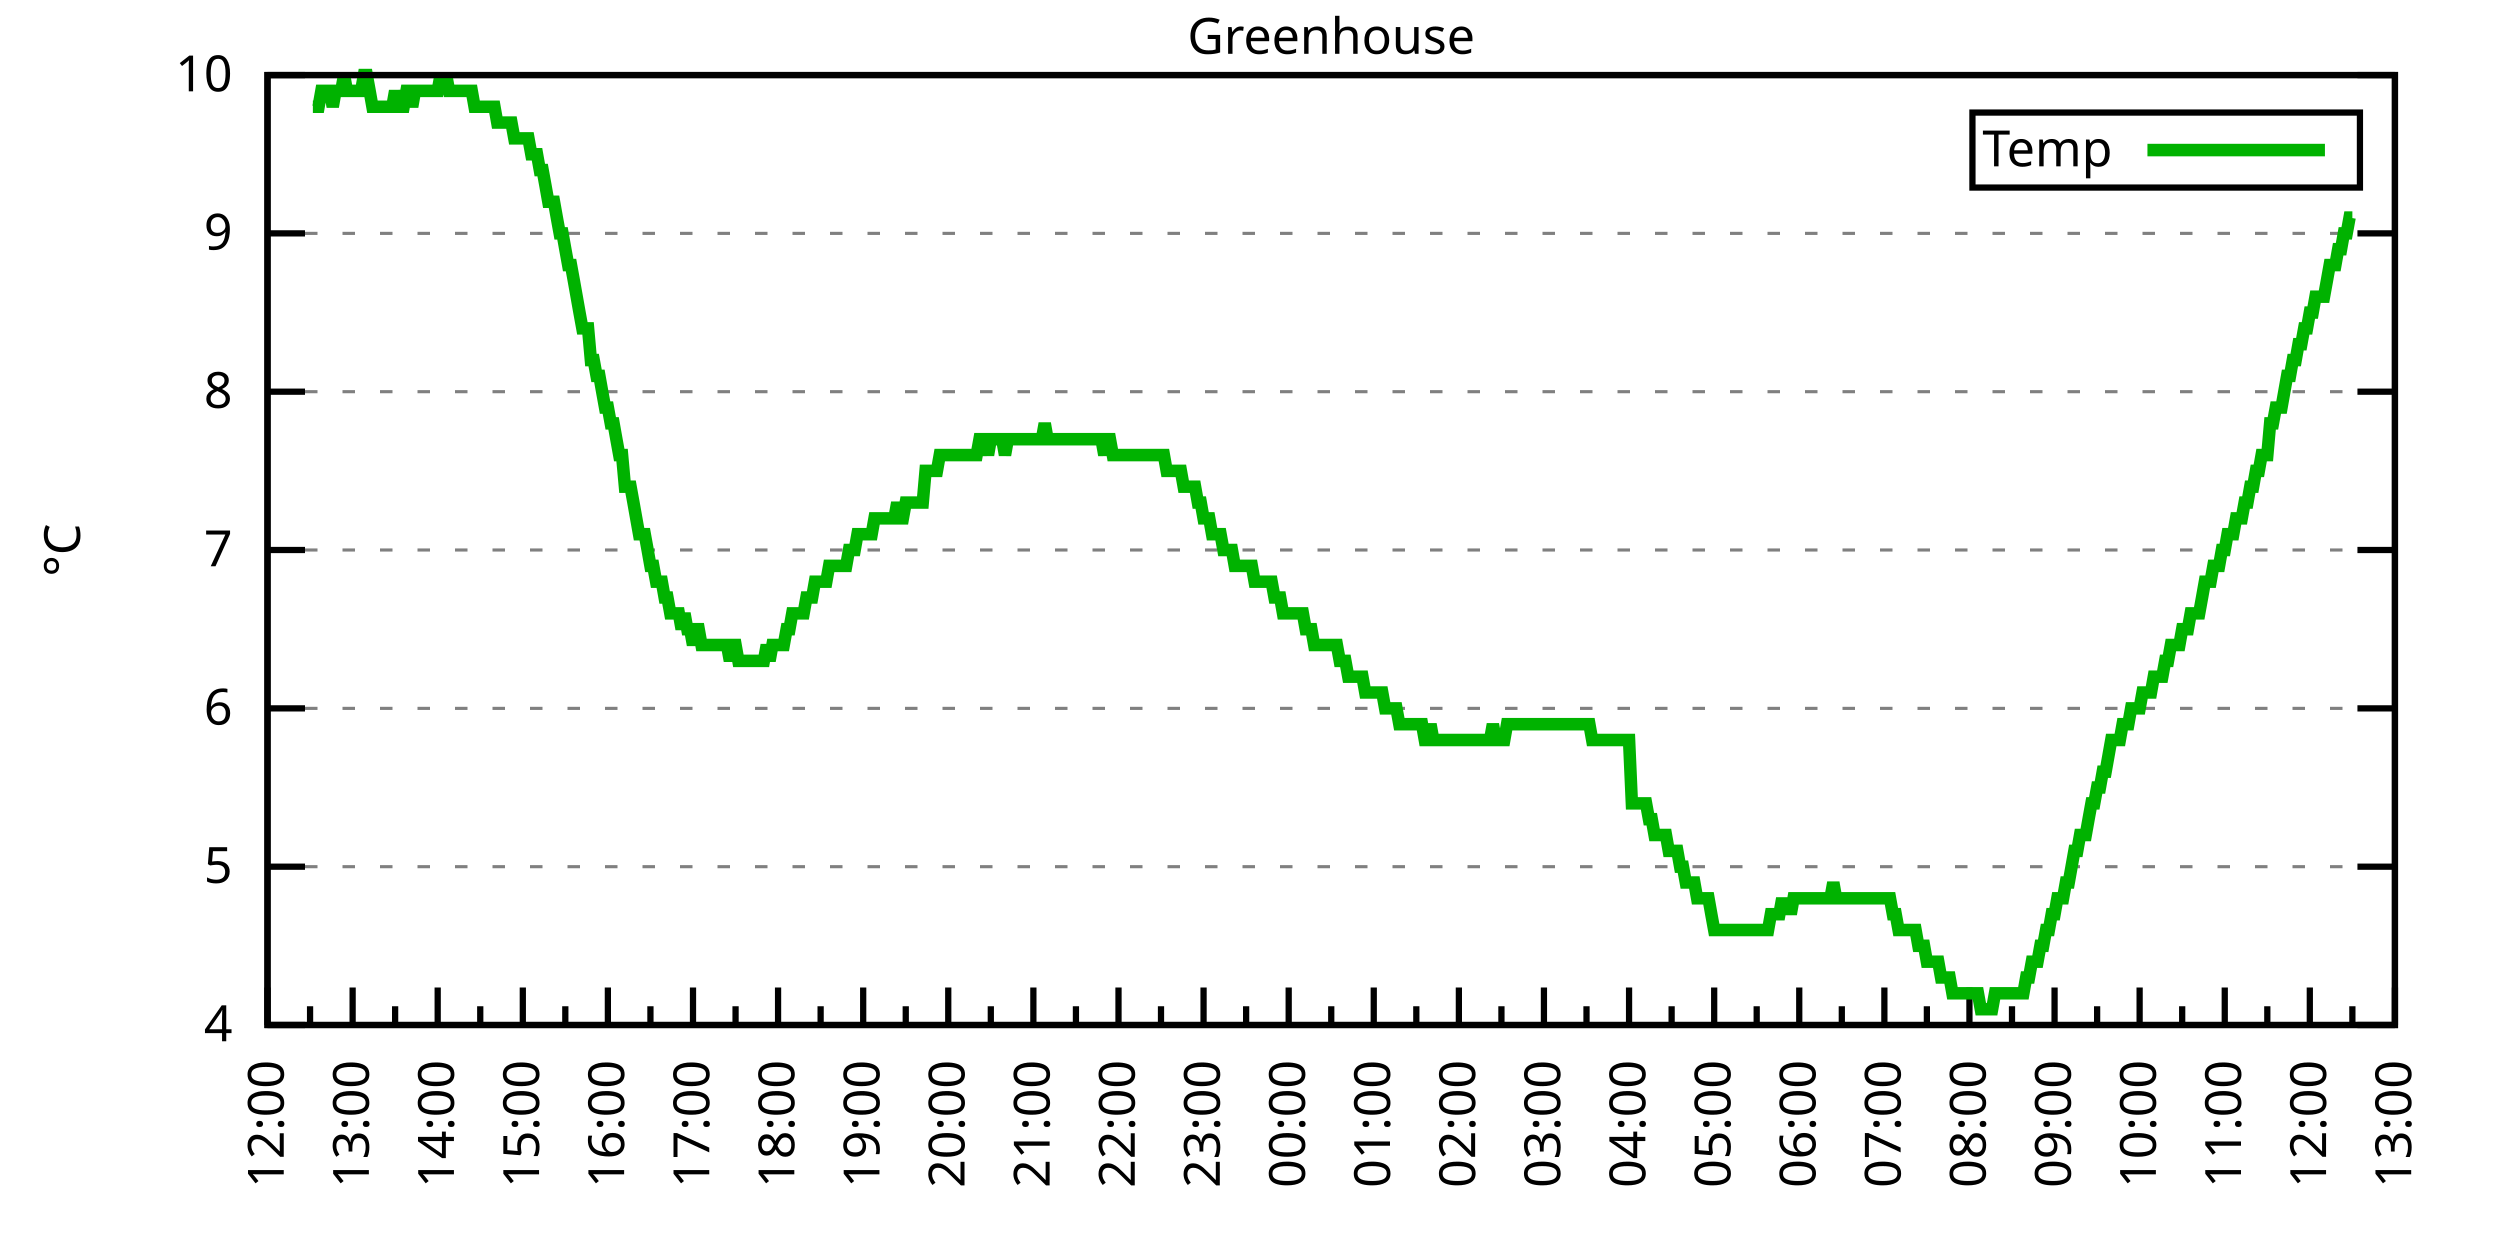
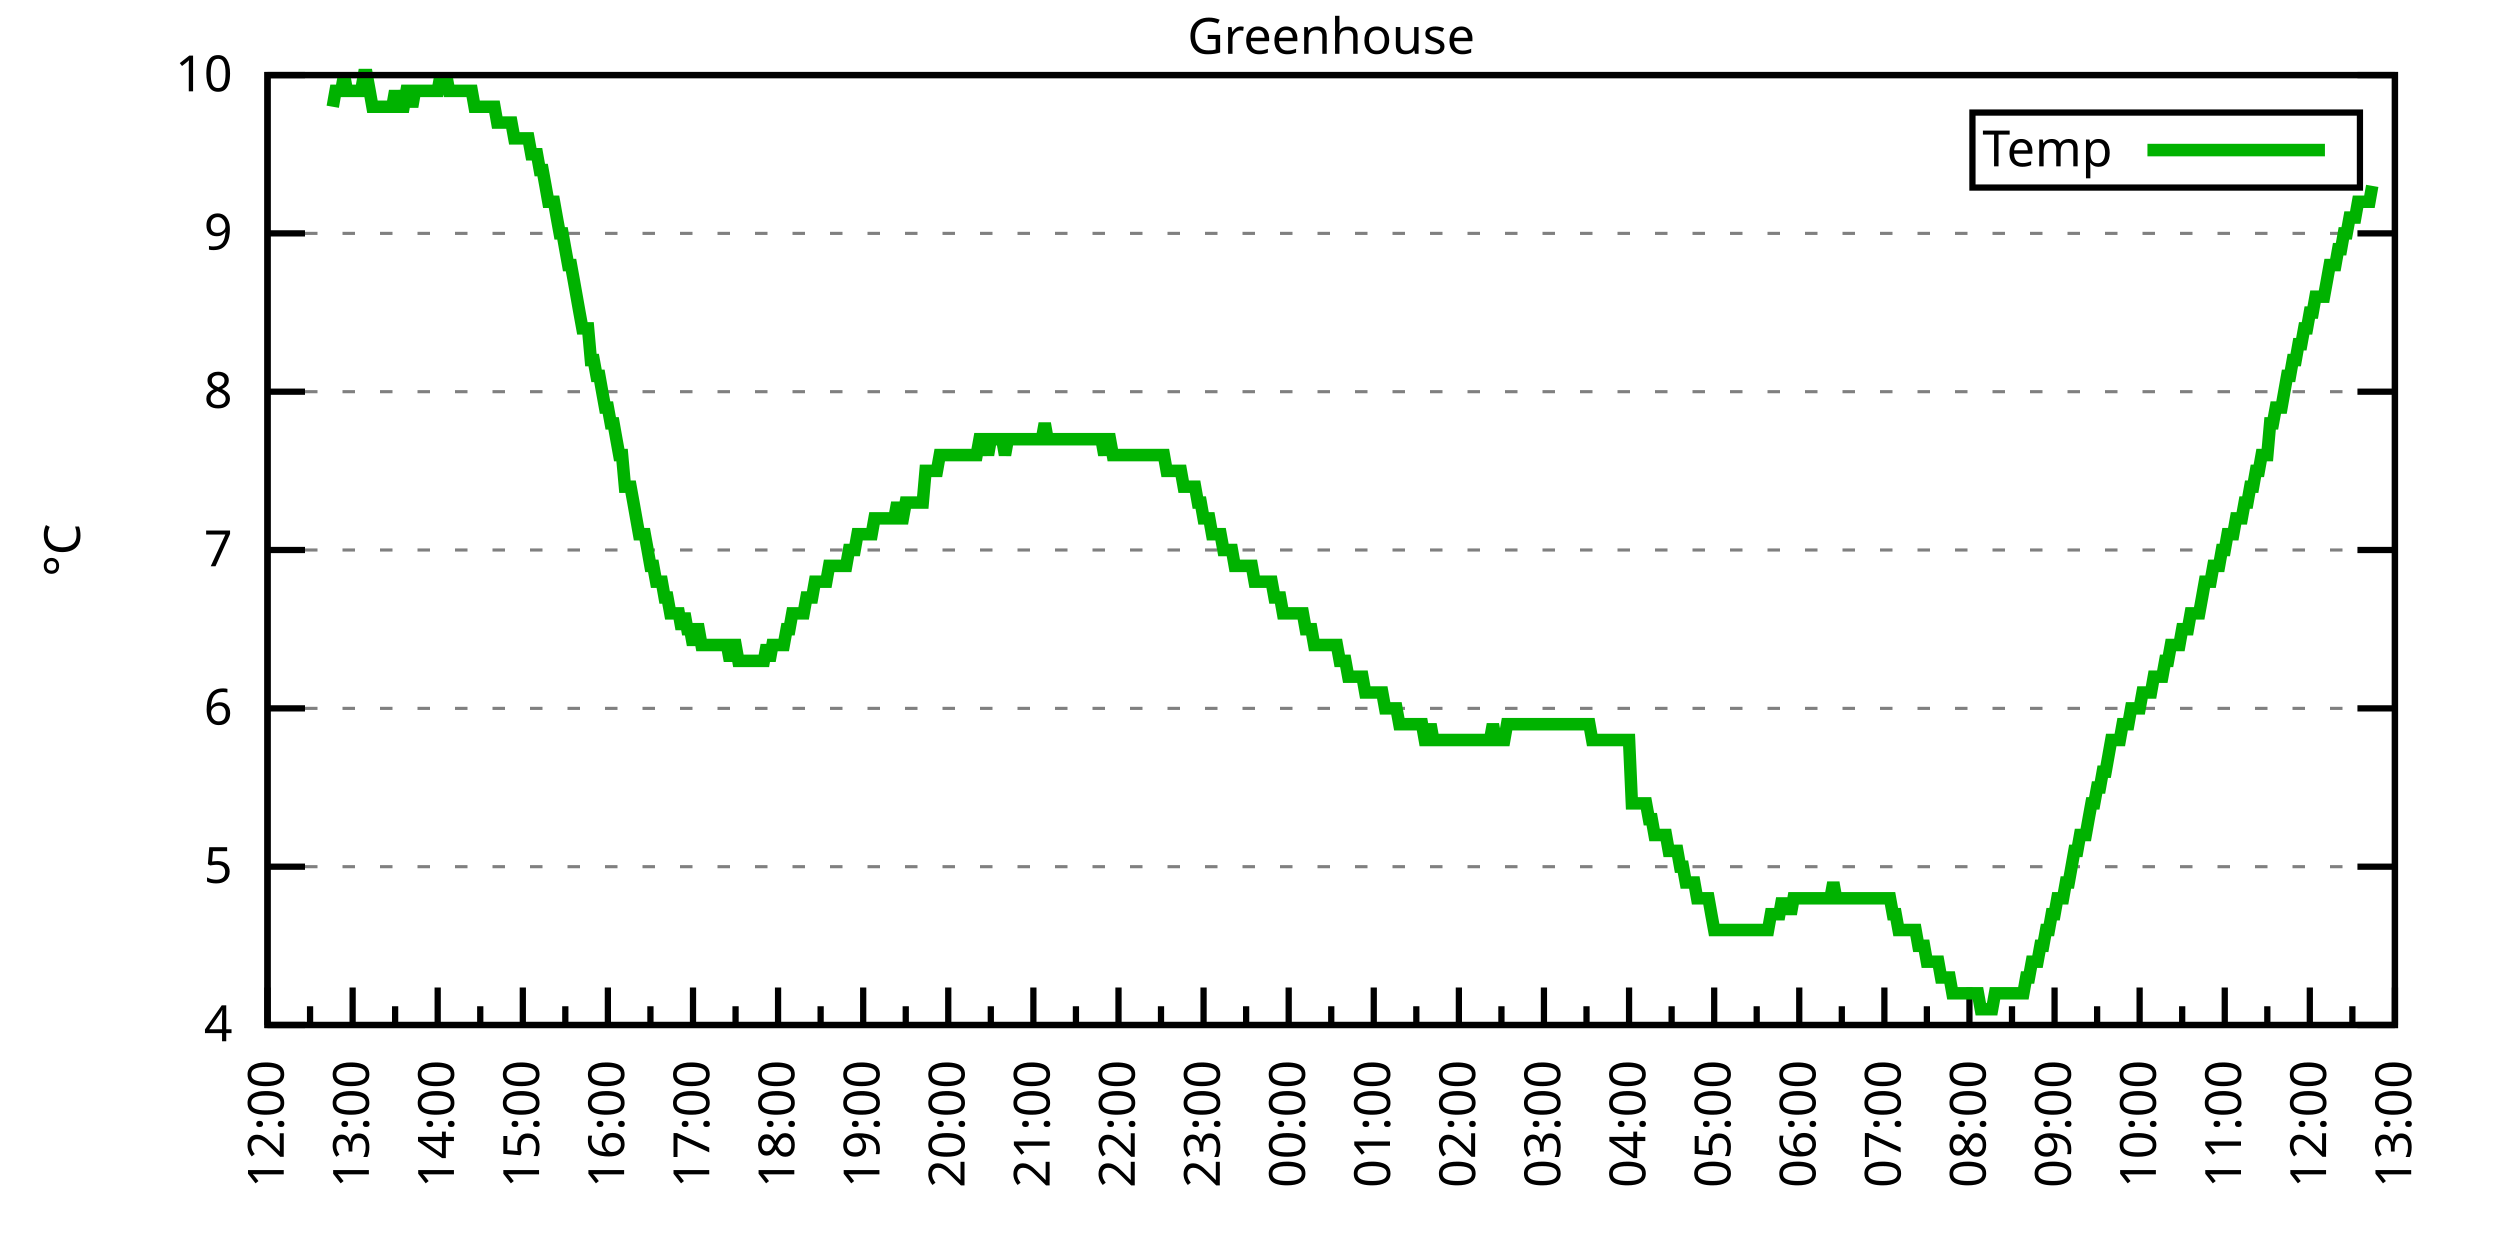
<svg xmlns="http://www.w3.org/2000/svg" xmlns:xlink="http://www.w3.org/1999/xlink" width="400" height="200" viewBox="0 0 400 200">
  <g id="gnuplot_canvas">
    <rect x="0" y="0" width="400" height="200" fill="none" />
    <defs>
      <circle id="gpDot" r="0.5" stroke-width="0.5" stroke="currentColor" />
      <path id="gpPt0" stroke-width="0.333" stroke="currentColor" d="M-1,0 h2 M0,-1 v2" />
      <path id="gpPt1" stroke-width="0.333" stroke="currentColor" d="M-1,-1 L1,1 M1,-1 L-1,1" />
      <path id="gpPt2" stroke-width="0.333" stroke="currentColor" d="M-1,0 L1,0 M0,-1 L0,1 M-1,-1 L1,1 M-1,1 L1,-1" />
      <rect id="gpPt3" stroke-width="0.333" stroke="currentColor" x="-1" y="-1" width="2" height="2" />
      <rect id="gpPt4" stroke-width="0.333" stroke="currentColor" fill="currentColor" x="-1" y="-1" width="2" height="2" />
      <circle id="gpPt5" stroke-width="0.333" stroke="currentColor" cx="0" cy="0" r="1" />
      <use xlink:href="#gpPt5" id="gpPt6" fill="currentColor" stroke="none" />
      <path id="gpPt7" stroke-width="0.333" stroke="currentColor" d="M0,-1.33 L-1.33,0.67 L1.33,0.67 z" />
      <use xlink:href="#gpPt7" id="gpPt8" fill="currentColor" stroke="none" />
      <use xlink:href="#gpPt7" id="gpPt9" stroke="currentColor" transform="rotate(180)" />
      <use xlink:href="#gpPt9" id="gpPt10" fill="currentColor" stroke="none" />
      <use xlink:href="#gpPt3" id="gpPt11" stroke="currentColor" transform="rotate(45)" />
      <use xlink:href="#gpPt11" id="gpPt12" fill="currentColor" stroke="none" />
      <path id="gpPt13" stroke-width="0.333" stroke="currentColor" d="M0,1.330 L1.265,0.411 L0.782,-1.067 L-0.782,-1.076 L-1.265,0.411 z" />
      <use xlink:href="#gpPt13" id="gpPt14" fill="currentColor" stroke="none" />
      <filter id="textbox" filterUnits="objectBoundingBox" x="0" y="0" height="1" width="1">
        <feFlood flood-color="white" flood-opacity="1" result="bgnd" />
        <feComposite in="SourceGraphic" in2="bgnd" operator="atop" />
      </filter>
      <filter id="greybox" filterUnits="objectBoundingBox" x="0" y="0" height="1" width="1">
        <feFlood flood-color="lightgrey" flood-opacity="1" result="grey" />
        <feComposite in="SourceGraphic" in2="grey" operator="atop" />
      </filter>
    </defs>
    <g fill="none" color="white" stroke="currentColor" stroke-width="1.00" stroke-linecap="butt" stroke-linejoin="miter">
</g>
    <g fill="none" color="black" stroke="currentColor" stroke-width="1.00" stroke-linecap="butt" stroke-linejoin="miter">
      <g stroke="none" shape-rendering="crispEdges">
        <polygon fill="rgb(255, 255, 255)" points="42.80,164.00 383.18,164.00 383.18,12.02 42.80,12.02 " />
      </g>
    </g>
    <g fill="none" color="black" stroke="currentColor" stroke-width="1.00" stroke-linecap="butt" stroke-linejoin="miter">
</g>
    <g fill="none" color="black" stroke="black" stroke-width="0.50" stroke-linecap="butt" stroke-linejoin="miter">
</g>
    <g fill="none" color="gray" stroke="currentColor" stroke-width="0.50" stroke-linecap="butt" stroke-linejoin="miter">
      <path stroke="gray" stroke-dasharray="2,4" class="gridline" d="M42.80,164.00 L383.19,164.00  " />
    </g>
    <g fill="none" color="gray" stroke="gray" stroke-width="1.00" stroke-linecap="butt" stroke-linejoin="miter">
</g>
    <g fill="none" color="black" stroke="currentColor" stroke-width="1.00" stroke-linecap="butt" stroke-linejoin="miter">
      <path stroke="black" d="M42.80,164.00 L48.80,164.00 M383.19,164.00 L377.19,164.00  " />
      <g transform="translate(37.20,166.60)" stroke="none" fill="black" font-family="Sans" font-size="8.00" text-anchor="end">
        <text>
          <tspan font-family="Sans"> 4</tspan>
        </text>
      </g>
    </g>
    <g fill="none" color="black" stroke="currentColor" stroke-width="1.00" stroke-linecap="butt" stroke-linejoin="miter">
</g>
    <g fill="none" color="black" stroke="black" stroke-width="0.50" stroke-linecap="butt" stroke-linejoin="miter">
</g>
    <g fill="none" color="gray" stroke="currentColor" stroke-width="0.50" stroke-linecap="butt" stroke-linejoin="miter">
      <path stroke="gray" stroke-dasharray="2,4" class="gridline" d="M42.80,138.67 L383.19,138.67  " />
    </g>
    <g fill="none" color="gray" stroke="gray" stroke-width="1.00" stroke-linecap="butt" stroke-linejoin="miter">
</g>
    <g fill="none" color="black" stroke="currentColor" stroke-width="1.00" stroke-linecap="butt" stroke-linejoin="miter">
      <path stroke="black" d="M42.80,138.67 L48.80,138.67 M383.19,138.67 L377.19,138.67  " />
      <g transform="translate(37.20,141.27)" stroke="none" fill="black" font-family="Sans" font-size="8.00" text-anchor="end">
        <text>
          <tspan font-family="Sans"> 5</tspan>
        </text>
      </g>
    </g>
    <g fill="none" color="black" stroke="currentColor" stroke-width="1.00" stroke-linecap="butt" stroke-linejoin="miter">
</g>
    <g fill="none" color="black" stroke="black" stroke-width="0.50" stroke-linecap="butt" stroke-linejoin="miter">
</g>
    <g fill="none" color="gray" stroke="currentColor" stroke-width="0.50" stroke-linecap="butt" stroke-linejoin="miter">
      <path stroke="gray" stroke-dasharray="2,4" class="gridline" d="M42.80,113.34 L383.19,113.34  " />
    </g>
    <g fill="none" color="gray" stroke="gray" stroke-width="1.00" stroke-linecap="butt" stroke-linejoin="miter">
</g>
    <g fill="none" color="black" stroke="currentColor" stroke-width="1.00" stroke-linecap="butt" stroke-linejoin="miter">
      <path stroke="black" d="M42.80,113.34 L48.80,113.34 M383.19,113.34 L377.19,113.34  " />
      <g transform="translate(37.20,115.94)" stroke="none" fill="black" font-family="Sans" font-size="8.00" text-anchor="end">
        <text>
          <tspan font-family="Sans"> 6</tspan>
        </text>
      </g>
    </g>
    <g fill="none" color="black" stroke="currentColor" stroke-width="1.00" stroke-linecap="butt" stroke-linejoin="miter">
</g>
    <g fill="none" color="black" stroke="black" stroke-width="0.50" stroke-linecap="butt" stroke-linejoin="miter">
</g>
    <g fill="none" color="gray" stroke="currentColor" stroke-width="0.50" stroke-linecap="butt" stroke-linejoin="miter">
      <path stroke="gray" stroke-dasharray="2,4" class="gridline" d="M42.80,88.00 L383.19,88.00  " />
    </g>
    <g fill="none" color="gray" stroke="gray" stroke-width="1.00" stroke-linecap="butt" stroke-linejoin="miter">
</g>
    <g fill="none" color="black" stroke="currentColor" stroke-width="1.00" stroke-linecap="butt" stroke-linejoin="miter">
      <path stroke="black" d="M42.80,88.00 L48.80,88.00 M383.19,88.00 L377.19,88.00  " />
      <g transform="translate(37.20,90.60)" stroke="none" fill="black" font-family="Sans" font-size="8.00" text-anchor="end">
        <text>
          <tspan font-family="Sans"> 7</tspan>
        </text>
      </g>
    </g>
    <g fill="none" color="black" stroke="currentColor" stroke-width="1.00" stroke-linecap="butt" stroke-linejoin="miter">
</g>
    <g fill="none" color="black" stroke="black" stroke-width="0.50" stroke-linecap="butt" stroke-linejoin="miter">
</g>
    <g fill="none" color="gray" stroke="currentColor" stroke-width="0.50" stroke-linecap="butt" stroke-linejoin="miter">
      <path stroke="gray" stroke-dasharray="2,4" class="gridline" d="M42.80,62.67 L383.19,62.67  " />
    </g>
    <g fill="none" color="gray" stroke="gray" stroke-width="1.00" stroke-linecap="butt" stroke-linejoin="miter">
</g>
    <g fill="none" color="black" stroke="currentColor" stroke-width="1.00" stroke-linecap="butt" stroke-linejoin="miter">
      <path stroke="black" d="M42.80,62.67 L48.80,62.67 M383.19,62.67 L377.19,62.67  " />
      <g transform="translate(37.20,65.27)" stroke="none" fill="black" font-family="Sans" font-size="8.00" text-anchor="end">
        <text>
          <tspan font-family="Sans"> 8</tspan>
        </text>
      </g>
    </g>
    <g fill="none" color="black" stroke="currentColor" stroke-width="1.00" stroke-linecap="butt" stroke-linejoin="miter">
</g>
    <g fill="none" color="black" stroke="black" stroke-width="0.50" stroke-linecap="butt" stroke-linejoin="miter">
</g>
    <g fill="none" color="gray" stroke="currentColor" stroke-width="0.50" stroke-linecap="butt" stroke-linejoin="miter">
      <path stroke="gray" stroke-dasharray="2,4" class="gridline" d="M42.80,37.34 L383.19,37.34  " />
    </g>
    <g fill="none" color="gray" stroke="gray" stroke-width="1.00" stroke-linecap="butt" stroke-linejoin="miter">
</g>
    <g fill="none" color="black" stroke="currentColor" stroke-width="1.00" stroke-linecap="butt" stroke-linejoin="miter">
      <path stroke="black" d="M42.80,37.34 L48.80,37.34 M383.19,37.34 L377.19,37.34  " />
      <g transform="translate(37.20,39.94)" stroke="none" fill="black" font-family="Sans" font-size="8.00" text-anchor="end">
        <text>
          <tspan font-family="Sans"> 9</tspan>
        </text>
      </g>
    </g>
    <g fill="none" color="black" stroke="currentColor" stroke-width="1.00" stroke-linecap="butt" stroke-linejoin="miter">
</g>
    <g fill="none" color="black" stroke="black" stroke-width="0.50" stroke-linecap="butt" stroke-linejoin="miter">
</g>
    <g fill="none" color="gray" stroke="currentColor" stroke-width="0.50" stroke-linecap="butt" stroke-linejoin="miter">
      <path stroke="gray" stroke-dasharray="2,4" class="gridline" d="M42.80,12.01 L383.19,12.01  " />
    </g>
    <g fill="none" color="gray" stroke="gray" stroke-width="1.00" stroke-linecap="butt" stroke-linejoin="miter">
</g>
    <g fill="none" color="black" stroke="currentColor" stroke-width="1.00" stroke-linecap="butt" stroke-linejoin="miter">
      <path stroke="black" d="M42.80,12.01 L48.80,12.01 M383.19,12.01 L377.19,12.01  " />
      <g transform="translate(37.20,14.61)" stroke="none" fill="black" font-family="Sans" font-size="8.00" text-anchor="end">
        <text>
          <tspan font-family="Sans"> 10</tspan>
        </text>
      </g>
    </g>
    <g fill="none" color="black" stroke="currentColor" stroke-width="1.00" stroke-linecap="butt" stroke-linejoin="miter">
      <path stroke="black" d="M42.80,164.00 L42.80,158.00  " />
      <g transform="translate(45.40,169.60) rotate(270)" stroke="none" fill="black" font-family="Sans" font-size="8.00" text-anchor="end">
        <text>
          <tspan font-family="Sans">12:00</tspan>
        </text>
      </g>
    </g>
    <g fill="none" color="black" stroke="currentColor" stroke-width="1.00" stroke-linecap="butt" stroke-linejoin="miter">
      <path stroke="black" d="M49.61,164.00 L49.61,161.00 M56.42,164.00 L56.42,158.00  " />
      <g transform="translate(59.02,169.60) rotate(270)" stroke="none" fill="black" font-family="Sans" font-size="8.00" text-anchor="end">
        <text>
          <tspan font-family="Sans">13:00</tspan>
        </text>
      </g>
    </g>
    <g fill="none" color="black" stroke="currentColor" stroke-width="1.00" stroke-linecap="butt" stroke-linejoin="miter">
      <path stroke="black" d="M63.22,164.00 L63.22,161.00 M70.03,164.00 L70.03,158.00  " />
      <g transform="translate(72.63,169.60) rotate(270)" stroke="none" fill="black" font-family="Sans" font-size="8.00" text-anchor="end">
        <text>
          <tspan font-family="Sans">14:00</tspan>
        </text>
      </g>
    </g>
    <g fill="none" color="black" stroke="currentColor" stroke-width="1.00" stroke-linecap="butt" stroke-linejoin="miter">
      <path stroke="black" d="M76.84,164.00 L76.84,161.00 M83.65,164.00 L83.65,158.00  " />
      <g transform="translate(86.25,169.60) rotate(270)" stroke="none" fill="black" font-family="Sans" font-size="8.00" text-anchor="end">
        <text>
          <tspan font-family="Sans">15:00</tspan>
        </text>
      </g>
    </g>
    <g fill="none" color="black" stroke="currentColor" stroke-width="1.00" stroke-linecap="butt" stroke-linejoin="miter">
      <path stroke="black" d="M90.45,164.00 L90.45,161.00 M97.26,164.00 L97.26,158.00  " />
      <g transform="translate(99.86,169.60) rotate(270)" stroke="none" fill="black" font-family="Sans" font-size="8.00" text-anchor="end">
        <text>
          <tspan font-family="Sans">16:00</tspan>
        </text>
      </g>
    </g>
    <g fill="none" color="black" stroke="currentColor" stroke-width="1.00" stroke-linecap="butt" stroke-linejoin="miter">
      <path stroke="black" d="M104.07,164.00 L104.07,161.00 M110.88,164.00 L110.88,158.00  " />
      <g transform="translate(113.48,169.60) rotate(270)" stroke="none" fill="black" font-family="Sans" font-size="8.00" text-anchor="end">
        <text>
          <tspan font-family="Sans">17:00</tspan>
        </text>
      </g>
    </g>
    <g fill="none" color="black" stroke="currentColor" stroke-width="1.00" stroke-linecap="butt" stroke-linejoin="miter">
      <path stroke="black" d="M117.69,164.00 L117.69,161.00 M124.49,164.00 L124.49,158.00  " />
      <g transform="translate(127.09,169.60) rotate(270)" stroke="none" fill="black" font-family="Sans" font-size="8.00" text-anchor="end">
        <text>
          <tspan font-family="Sans">18:00</tspan>
        </text>
      </g>
    </g>
    <g fill="none" color="black" stroke="currentColor" stroke-width="1.00" stroke-linecap="butt" stroke-linejoin="miter">
      <path stroke="black" d="M131.30,164.00 L131.30,161.00 M138.11,164.00 L138.11,158.00  " />
      <g transform="translate(140.71,169.60) rotate(270)" stroke="none" fill="black" font-family="Sans" font-size="8.00" text-anchor="end">
        <text>
          <tspan font-family="Sans">19:00</tspan>
        </text>
      </g>
    </g>
    <g fill="none" color="black" stroke="currentColor" stroke-width="1.00" stroke-linecap="butt" stroke-linejoin="miter">
      <path stroke="black" d="M144.92,164.00 L144.92,161.00 M151.72,164.00 L151.72,158.00  " />
      <g transform="translate(154.32,169.60) rotate(270)" stroke="none" fill="black" font-family="Sans" font-size="8.00" text-anchor="end">
        <text>
          <tspan font-family="Sans">20:00</tspan>
        </text>
      </g>
    </g>
    <g fill="none" color="black" stroke="currentColor" stroke-width="1.00" stroke-linecap="butt" stroke-linejoin="miter">
      <path stroke="black" d="M158.53,164.00 L158.53,161.00 M165.34,164.00 L165.34,158.00  " />
      <g transform="translate(167.94,169.60) rotate(270)" stroke="none" fill="black" font-family="Sans" font-size="8.00" text-anchor="end">
        <text>
          <tspan font-family="Sans">21:00</tspan>
        </text>
      </g>
    </g>
    <g fill="none" color="black" stroke="currentColor" stroke-width="1.00" stroke-linecap="butt" stroke-linejoin="miter">
      <path stroke="black" d="M172.15,164.00 L172.15,161.00 M178.96,164.00 L178.96,158.00  " />
      <g transform="translate(181.56,169.60) rotate(270)" stroke="none" fill="black" font-family="Sans" font-size="8.00" text-anchor="end">
        <text>
          <tspan font-family="Sans">22:00</tspan>
        </text>
      </g>
    </g>
    <g fill="none" color="black" stroke="currentColor" stroke-width="1.00" stroke-linecap="butt" stroke-linejoin="miter">
      <path stroke="black" d="M185.76,164.00 L185.76,161.00 M192.57,164.00 L192.57,158.00  " />
      <g transform="translate(195.17,169.60) rotate(270)" stroke="none" fill="black" font-family="Sans" font-size="8.00" text-anchor="end">
        <text>
          <tspan font-family="Sans">23:00</tspan>
        </text>
      </g>
    </g>
    <g fill="none" color="black" stroke="currentColor" stroke-width="1.00" stroke-linecap="butt" stroke-linejoin="miter">
      <path stroke="black" d="M199.38,164.00 L199.38,161.00 M206.19,164.00 L206.19,158.00  " />
      <g transform="translate(208.79,169.60) rotate(270)" stroke="none" fill="black" font-family="Sans" font-size="8.00" text-anchor="end">
        <text>
          <tspan font-family="Sans">00:00</tspan>
        </text>
      </g>
    </g>
    <g fill="none" color="black" stroke="currentColor" stroke-width="1.00" stroke-linecap="butt" stroke-linejoin="miter">
      <path stroke="black" d="M213.00,164.00 L213.00,161.00 M219.80,164.00 L219.80,158.00  " />
      <g transform="translate(222.40,169.60) rotate(270)" stroke="none" fill="black" font-family="Sans" font-size="8.00" text-anchor="end">
        <text>
          <tspan font-family="Sans">01:00</tspan>
        </text>
      </g>
    </g>
    <g fill="none" color="black" stroke="currentColor" stroke-width="1.00" stroke-linecap="butt" stroke-linejoin="miter">
      <path stroke="black" d="M226.61,164.00 L226.61,161.00 M233.42,164.00 L233.42,158.00  " />
      <g transform="translate(236.02,169.60) rotate(270)" stroke="none" fill="black" font-family="Sans" font-size="8.00" text-anchor="end">
        <text>
          <tspan font-family="Sans">02:00</tspan>
        </text>
      </g>
    </g>
    <g fill="none" color="black" stroke="currentColor" stroke-width="1.00" stroke-linecap="butt" stroke-linejoin="miter">
      <path stroke="black" d="M240.23,164.00 L240.23,161.00 M247.03,164.00 L247.03,158.00  " />
      <g transform="translate(249.63,169.60) rotate(270)" stroke="none" fill="black" font-family="Sans" font-size="8.00" text-anchor="end">
        <text>
          <tspan font-family="Sans">03:00</tspan>
        </text>
      </g>
    </g>
    <g fill="none" color="black" stroke="currentColor" stroke-width="1.00" stroke-linecap="butt" stroke-linejoin="miter">
      <path stroke="black" d="M253.84,164.00 L253.84,161.00 M260.65,164.00 L260.65,158.00  " />
      <g transform="translate(263.25,169.60) rotate(270)" stroke="none" fill="black" font-family="Sans" font-size="8.00" text-anchor="end">
        <text>
          <tspan font-family="Sans">04:00</tspan>
        </text>
      </g>
    </g>
    <g fill="none" color="black" stroke="currentColor" stroke-width="1.00" stroke-linecap="butt" stroke-linejoin="miter">
      <path stroke="black" d="M267.46,164.00 L267.46,161.00 M274.27,164.00 L274.27,158.00  " />
      <g transform="translate(276.87,169.60) rotate(270)" stroke="none" fill="black" font-family="Sans" font-size="8.00" text-anchor="end">
        <text>
          <tspan font-family="Sans">05:00</tspan>
        </text>
      </g>
    </g>
    <g fill="none" color="black" stroke="currentColor" stroke-width="1.00" stroke-linecap="butt" stroke-linejoin="miter">
      <path stroke="black" d="M281.07,164.00 L281.07,161.00 M287.88,164.00 L287.88,158.00  " />
      <g transform="translate(290.48,169.60) rotate(270)" stroke="none" fill="black" font-family="Sans" font-size="8.00" text-anchor="end">
        <text>
          <tspan font-family="Sans">06:00</tspan>
        </text>
      </g>
    </g>
    <g fill="none" color="black" stroke="currentColor" stroke-width="1.00" stroke-linecap="butt" stroke-linejoin="miter">
      <path stroke="black" d="M294.69,164.00 L294.69,161.00 M301.50,164.00 L301.50,158.00  " />
      <g transform="translate(304.10,169.60) rotate(270)" stroke="none" fill="black" font-family="Sans" font-size="8.00" text-anchor="end">
        <text>
          <tspan font-family="Sans">07:00</tspan>
        </text>
      </g>
    </g>
    <g fill="none" color="black" stroke="currentColor" stroke-width="1.00" stroke-linecap="butt" stroke-linejoin="miter">
      <path stroke="black" d="M308.30,164.00 L308.30,161.00 M315.11,164.00 L315.11,158.00  " />
      <g transform="translate(317.71,169.60) rotate(270)" stroke="none" fill="black" font-family="Sans" font-size="8.00" text-anchor="end">
        <text>
          <tspan font-family="Sans">08:00</tspan>
        </text>
      </g>
    </g>
    <g fill="none" color="black" stroke="currentColor" stroke-width="1.00" stroke-linecap="butt" stroke-linejoin="miter">
      <path stroke="black" d="M321.92,164.00 L321.92,161.00 M328.73,164.00 L328.73,158.00  " />
      <g transform="translate(331.33,169.60) rotate(270)" stroke="none" fill="black" font-family="Sans" font-size="8.00" text-anchor="end">
        <text>
          <tspan font-family="Sans">09:00</tspan>
        </text>
      </g>
    </g>
    <g fill="none" color="black" stroke="currentColor" stroke-width="1.00" stroke-linecap="butt" stroke-linejoin="miter">
      <path stroke="black" d="M335.54,164.00 L335.54,161.00 M342.34,164.00 L342.34,158.00  " />
      <g transform="translate(344.94,169.60) rotate(270)" stroke="none" fill="black" font-family="Sans" font-size="8.00" text-anchor="end">
        <text>
          <tspan font-family="Sans">10:00</tspan>
        </text>
      </g>
    </g>
    <g fill="none" color="black" stroke="currentColor" stroke-width="1.00" stroke-linecap="butt" stroke-linejoin="miter">
      <path stroke="black" d="M349.15,164.00 L349.15,161.00 M355.96,164.00 L355.96,158.00  " />
      <g transform="translate(358.56,169.60) rotate(270)" stroke="none" fill="black" font-family="Sans" font-size="8.00" text-anchor="end">
        <text>
          <tspan font-family="Sans">11:00</tspan>
        </text>
      </g>
    </g>
    <g fill="none" color="black" stroke="currentColor" stroke-width="1.00" stroke-linecap="butt" stroke-linejoin="miter">
      <path stroke="black" d="M362.77,164.00 L362.77,161.00 M369.57,164.00 L369.57,158.00  " />
      <g transform="translate(372.17,169.60) rotate(270)" stroke="none" fill="black" font-family="Sans" font-size="8.00" text-anchor="end">
        <text>
          <tspan font-family="Sans">12:00</tspan>
        </text>
      </g>
    </g>
    <g fill="none" color="black" stroke="currentColor" stroke-width="1.00" stroke-linecap="butt" stroke-linejoin="miter">
      <path stroke="black" d="M376.38,164.00 L376.38,161.00 M383.19,164.00 L383.19,158.00  " />
      <g transform="translate(385.79,169.60) rotate(270)" stroke="none" fill="black" font-family="Sans" font-size="8.00" text-anchor="end">
        <text>
          <tspan font-family="Sans">13:00</tspan>
        </text>
      </g>
    </g>
    <g fill="none" color="black" stroke="currentColor" stroke-width="1.00" stroke-linecap="butt" stroke-linejoin="miter">
</g>
    <g fill="none" color="black" stroke="currentColor" stroke-width="1.00" stroke-linecap="butt" stroke-linejoin="miter">
      <path stroke="black" d="M42.80,12.01 L42.80,164.00 L383.19,164.00 L383.19,12.01 L42.80,12.01 Z  " />
    </g>
    <g fill="none" color="black" stroke="currentColor" stroke-width="1.00" stroke-linecap="butt" stroke-linejoin="miter">
      <g transform="translate(12.80,88.01) rotate(270)" stroke="none" fill="black" font-family="Sans" font-size="8.00" text-anchor="middle">
        <text>
          <tspan font-family="Sans">°C</tspan>
        </text>
      </g>
    </g>
    <g fill="none" color="black" stroke="currentColor" stroke-width="1.00" stroke-linecap="butt" stroke-linejoin="miter">
</g>
    <g fill="none" color="black" stroke="currentColor" stroke-width="1.00" stroke-linecap="butt" stroke-linejoin="miter">
      <path stroke="black" d="M315.59,30.01 L315.59,18.01 L377.59,18.01 L377.59,30.01 L315.59,30.01 Z  " />
    </g>
    <g id="Greenhouse_plot_1">
      <g fill="none" color="white" stroke="black" stroke-width="2.00" stroke-linecap="butt" stroke-linejoin="miter">
</g>
      <g fill="none" color="black" stroke="currentColor" stroke-width="2.00" stroke-linecap="butt" stroke-linejoin="miter">
        <g transform="translate(337.99,26.61)" stroke="none" fill="black" font-family="Sans" font-size="8.00" text-anchor="end">
          <text>
            <tspan font-family="Sans">Temp</tspan>
          </text>
        </g>
      </g>
      <g fill="none" color="black" stroke="currentColor" stroke-width="2.00" stroke-linecap="butt" stroke-linejoin="miter">
-         <path stroke="rgb(  0, 178,   0)" d="M343.59,24.01 L371.99,24.01 M50.06,17.08 L50.52,17.08 L50.97,17.08 L51.42,14.54 L51.88,14.54 L52.33,14.54   L52.78,14.54 L53.24,17.08 L53.69,14.54 L54.15,14.54 L54.60,14.54 L55.05,12.01 L55.51,14.54 L55.96,14.54   L56.42,14.54 L56.87,14.54 L57.32,14.54 L57.78,14.54 L58.23,12.01 L58.68,12.01 L59.14,14.54 L59.59,17.08   L60.05,17.08 L60.50,17.08 L60.95,17.08 L61.41,17.08 L61.86,17.08 L62.32,17.08 L62.77,17.08 L63.22,14.54   L63.68,17.08 L64.13,17.08 L64.58,17.08 L65.04,14.54 L65.49,14.54 L65.95,17.08 L66.40,14.54 L66.85,14.54   L67.31,14.54 L67.76,14.54 L68.22,14.54 L68.67,14.54 L69.12,14.54 L69.58,14.54 L70.03,14.54 L70.49,12.01   L70.94,14.54 L71.39,12.01 L71.85,14.54 L72.30,14.54 L72.75,14.54 L73.21,14.54 L73.66,14.54 L74.12,14.54   L74.57,14.54 L75.02,14.54 L75.48,14.54 L75.93,17.08 L76.39,17.08 L76.84,17.08 L77.29,17.08 L77.75,17.08   L78.20,17.08 L78.65,17.08 L79.11,17.08 L79.56,19.61 L80.02,19.61 L80.47,19.61 L80.92,19.61 L81.38,19.61   L81.83,19.61 L82.29,22.14 L82.74,22.14 L83.19,22.14 L83.65,22.14 L84.10,22.14 L84.55,22.14 L85.01,24.68   L85.46,24.68 L85.92,24.68 L86.37,27.21 L86.82,27.21 L87.28,29.74 L87.73,32.28 L88.19,32.28 L88.64,32.28   L89.09,34.81 L89.55,37.34 L90.00,37.34 L90.45,39.87 L90.91,42.41 L91.36,42.41 L91.82,44.94 L92.27,47.47   L92.72,50.01 L93.18,52.54 L93.63,52.54 L94.09,52.54 L94.54,57.61 L94.99,57.61 L95.45,60.14 L95.90,60.14   L96.35,62.67 L96.81,65.21 L97.26,65.21 L97.72,67.74 L98.17,67.74 L98.62,70.27 L99.08,72.81 L99.53,72.81   L99.99,77.87 L100.44,77.87 L100.89,77.87 L101.35,80.41 L101.80,82.94 L102.25,85.47 L102.71,85.47 L103.16,85.47   L103.62,88.00 L104.07,90.54 L104.52,90.54 L104.98,93.07 L105.43,93.07 L105.89,93.07 L106.34,95.60 L106.79,95.60   L107.25,98.14 L107.70,98.14 L108.15,98.14 L108.61,98.14 L109.06,100.67 L109.52,98.14 L109.97,100.67 L110.42,100.67   L110.88,103.20 L111.33,100.67 L111.79,100.67 L112.24,103.20 L112.69,103.20 L113.15,103.20 L113.60,103.20 L114.05,103.20   L114.51,103.20 L114.96,103.20 L115.42,103.20 L115.87,103.20 L116.32,103.20 L116.78,105.74 L117.23,103.20 L117.69,103.20   L118.14,105.74 L118.59,105.74 L119.05,105.74 L119.50,105.74 L119.96,105.74 L120.41,105.74 L120.86,105.74 L121.32,105.74   L121.77,105.74 L122.22,105.74 L122.68,103.20 L123.13,105.74 L123.59,103.20 L124.04,103.20 L124.49,103.20 L124.95,103.20   L125.40,103.20 L125.86,100.67 L126.31,100.67 L126.76,98.14 L127.22,98.14 L127.67,98.14 L128.12,98.14 L128.58,98.14   L129.03,95.60 L129.49,95.60 L129.94,95.60 L130.39,93.07 L130.85,93.07 L131.30,93.07 L131.76,93.07 L132.21,93.07   L132.66,90.54 L133.12,90.54 L133.57,90.54 L134.02,90.54 L134.48,90.54 L134.93,90.54 L135.39,90.54 L135.84,88.00   L136.29,88.00 L136.75,88.00 L137.20,85.47 L137.66,85.47 L138.11,85.47 L138.56,85.47 L139.02,85.47 L139.47,85.47   L139.92,82.94 L140.38,82.94 L140.83,82.94 L141.29,82.94 L141.74,82.94 L142.19,82.94 L142.65,82.94 L143.10,82.94   L143.56,80.41 L144.01,82.94 L144.46,82.94 L144.92,80.41 L145.37,80.41 L145.82,80.41 L146.28,80.41 L146.73,80.41   L147.19,80.41 L147.64,80.41 L148.09,75.34 L148.55,75.34 L149.00,75.34 L149.46,75.34 L149.91,75.34 L150.36,72.81   L150.82,72.81 L151.27,72.81 L151.72,72.81 L152.18,72.81 L152.63,72.81 L153.09,72.81 L153.54,72.81 L153.99,72.81   L154.45,72.81 L154.90,72.81 L155.36,72.81 L155.81,72.81 L156.26,72.81 L156.72,70.27 L157.17,70.27 L157.62,70.27   L158.08,72.81 L158.53,70.27 L158.99,70.27 L159.44,70.27 L159.89,70.27 L160.35,70.27 L160.80,72.81 L161.26,70.27   L161.71,70.27 L162.16,70.27 L162.62,70.27 L163.07,70.27 L163.52,70.27 L163.98,70.27 L164.43,70.27 L164.89,70.27   L165.34,70.27 L165.79,70.27 L166.25,70.27 L166.70,70.27 L167.16,67.74 L167.61,70.27 L168.06,70.27 L168.52,70.27   L168.97,70.27 L169.43,70.27 L169.88,70.27 L170.33,70.27 L170.79,70.27 L171.24,70.27 L171.69,70.27 L172.15,70.27   L172.60,70.27 L173.06,70.27 L173.51,70.27 L173.96,70.27 L174.42,70.27 L174.87,70.27 L175.33,70.27 L175.78,70.27   L176.23,70.27 L176.69,72.81 L177.14,70.27 L177.59,70.27 L178.05,72.81 L178.50,72.81 L178.96,72.81 L179.41,72.81   L179.86,72.81 L180.32,72.81 L180.77,72.81 L181.23,72.81 L181.68,72.81 L182.13,72.81 L182.59,72.81 L183.04,72.81   L183.49,72.81 L183.95,72.81 L184.40,72.81 L184.86,72.81 L185.31,72.81 L185.76,72.81 L186.22,72.81 L186.67,75.34   L187.13,75.34 L187.58,75.34 L188.03,75.34 L188.49,75.34 L188.94,75.34 L189.39,77.87 L189.85,77.87 L190.30,77.87   L190.76,77.87 L191.21,77.87 L191.66,80.41 L192.12,80.41 L192.57,82.94 L193.03,82.94 L193.48,82.94 L193.93,85.47   L194.39,85.47 L194.84,85.47 L195.29,85.47 L195.75,88.00 L196.20,88.00 L196.66,88.00 L197.11,88.00 L197.56,90.54   L198.02,90.54 L198.47,90.54 L198.93,90.54 L199.38,90.54 L199.83,90.54 L200.29,90.54 L200.74,93.07 L201.19,93.07   L201.65,93.07 L202.10,93.07 L202.56,93.07 L203.01,93.07 L203.46,93.07 L203.92,95.60 L204.37,95.60 L204.83,95.60   L205.28,98.14 L205.73,98.14 L206.19,98.14 L206.64,98.14 L207.09,98.14 L207.55,98.14 L208.00,98.14 L208.46,98.14   L208.91,100.67 L209.36,100.67 L209.82,100.67 L210.27,103.20 L210.73,103.20 L211.18,103.20 L211.63,103.20 L212.09,103.20   L212.54,103.20 L213.00,103.20 L213.45,103.20 L213.90,103.20 L214.36,105.74 L214.81,105.74 L215.26,105.74 L215.72,108.27   L216.17,108.27 L216.63,108.27 L217.08,108.27 L217.53,108.27 L217.99,108.27 L218.44,110.80 L218.90,110.80 L219.35,110.80   L219.80,110.80 L220.26,110.80 L220.71,110.80 L221.16,110.80 L221.62,113.34 L222.07,113.34 L222.53,113.34 L222.98,113.34   L223.43,113.34 L223.89,115.87 L224.34,115.87 L224.80,115.87 L225.25,115.87 L225.70,115.87 L226.16,115.87 L226.61,115.87   L227.06,115.87 L227.52,115.87 L227.97,118.40 L228.43,118.40 L228.88,115.87 L229.33,118.40 L229.79,118.40 L230.24,118.40   L230.70,118.40 L231.15,118.40 L231.60,118.40 L232.06,118.40 L232.51,118.40 L232.96,118.40 L233.42,118.40 L233.87,118.40   L234.33,118.40 L234.78,118.40 L235.23,118.40 L235.69,118.40 L236.14,118.40 L236.60,118.40 L237.05,118.40 L237.50,118.40   L237.96,118.40 L238.41,118.40 L238.86,115.87 L239.32,118.40 L239.77,118.40 L240.23,118.40 L240.68,118.40 L241.13,115.87   L241.59,115.87 L242.04,115.87 L242.50,115.87 L242.95,115.87 L243.40,115.87 L243.86,115.87 L244.31,115.87 L244.76,115.87   L245.22,115.87 L245.67,115.87 L246.13,115.87 L246.58,115.87 L247.03,115.87 L247.49,115.87 L247.94,115.87 L248.40,115.87   L248.85,115.87 L249.30,115.87 L249.76,115.87 L250.21,115.87 L250.66,115.87 L251.12,115.87 L251.57,115.87 L252.03,115.87   L252.48,115.87 L252.93,115.87 L253.39,115.87 L253.84,115.87 L254.30,115.87 L254.75,118.40 L255.20,118.40 L255.66,118.40   L256.11,118.40 L256.56,118.40 L257.02,118.40 L257.47,118.40 L257.93,118.40 L258.38,118.40 L258.83,118.40 L259.29,118.40   L259.74,118.40 L260.20,118.40 L260.65,118.40 L261.10,128.54 L261.56,128.54 L262.01,128.54 L262.47,128.54 L262.92,128.54   L263.37,128.54 L263.83,131.07 L264.28,131.07 L264.73,133.60 L265.19,133.60 L265.64,133.60 L266.10,133.60 L266.55,133.60   L267.00,136.14 L267.46,136.14 L267.91,136.14 L268.37,136.14 L268.82,138.67 L269.27,138.67 L269.73,141.20 L270.18,141.20   L270.63,141.20 L271.09,141.20 L271.54,143.73 L272.00,143.73 L272.45,143.73 L272.90,143.73 L273.36,143.73 L273.81,146.27   L274.27,148.80 L274.72,148.80 L275.17,148.80 L275.63,148.80 L276.08,148.80 L276.53,148.80 L276.99,148.80 L277.44,148.80   L277.90,148.80 L278.35,148.80 L278.80,148.80 L279.26,148.80 L279.71,148.80 L280.17,148.80 L280.62,148.80 L281.07,148.80   L281.53,148.80 L281.98,148.80 L282.43,148.80 L282.89,148.80 L283.34,146.27 L283.80,146.27 L284.25,146.27 L284.70,146.27   L285.16,143.73 L285.61,146.27 L286.07,143.73 L286.52,146.27 L286.97,143.73 L287.43,143.73 L287.88,143.73 L288.33,143.73   L288.79,143.73 L289.24,143.73 L289.70,143.73 L290.15,143.73 L290.60,143.73 L291.06,143.73 L291.51,143.73 L291.97,143.73   L292.42,143.73 L292.87,143.73 L293.33,141.20 L293.78,143.73 L294.23,143.73 L294.69,143.73 L295.14,143.73 L295.60,143.73   L296.05,143.73 L296.50,143.73 L296.96,143.73 L297.41,143.73 L297.87,143.73 L298.32,143.73 L298.77,143.73 L299.23,143.73   L299.68,143.73 L300.13,143.73 L300.59,143.73 L301.04,143.73 L301.50,143.73 L301.95,143.73 L302.40,143.73 L302.86,146.27   L303.31,146.27 L303.77,148.80 L304.22,148.80 L304.67,148.80 L305.13,148.80 L305.58,148.80 L306.03,148.80 L306.49,148.80   L306.94,151.33 L307.40,151.33 L307.85,151.33 L308.30,153.87 L308.76,153.87 L309.21,153.87 L309.67,153.87 L310.12,153.87   L310.57,156.40 L311.03,156.40 L311.48,156.40 L311.94,156.40 L312.39,158.93 L312.84,158.93 L313.30,158.93 L313.75,158.93   L314.20,158.93 L314.66,158.93 L315.11,158.93 L315.57,158.93 L316.02,158.93 L316.47,158.93 L316.93,161.47 L317.38,161.47   L317.84,161.47 L318.29,161.47 L318.74,161.47 L319.20,158.93 L319.65,158.93 L320.10,158.93 L320.56,158.93 L321.01,158.93   L321.47,158.93 L321.92,158.93 L322.37,158.93 L322.83,158.93 L323.28,158.93 L323.74,158.93 L324.19,156.40 L324.64,156.40   L325.10,153.87 L325.55,153.87 L326.00,153.87 L326.46,151.33 L326.91,151.33 L327.37,148.80 L327.82,148.80 L328.27,146.27   L328.73,146.27 L329.18,143.73 L329.64,143.73 L330.09,143.73 L330.54,141.20 L331.00,141.20 L331.45,138.67 L331.90,136.14   L332.36,136.14 L332.81,133.60 L333.27,133.60 L333.72,133.60 L334.17,131.07 L334.63,128.54 L335.08,128.54 L335.54,126.00   L335.99,126.00 L336.44,123.47 L336.90,123.47 L337.35,120.94 L337.80,118.40 L338.26,118.40 L338.71,118.40 L339.17,118.40   L339.62,115.87 L340.07,115.87 L340.53,115.87 L340.98,113.34 L341.44,113.34 L341.89,113.34 L342.34,113.34 L342.80,110.80   L343.25,110.80 L343.70,110.80 L344.16,110.80 L344.61,108.27 L345.07,108.27 L345.52,108.27 L345.97,108.27 L346.43,105.74   L346.88,105.74 L347.34,103.20 L347.79,103.20 L348.24,103.20 L348.70,103.20 L349.15,100.67 L349.60,100.67 L350.06,100.67   L350.51,98.14 L350.97,98.14 L351.42,98.14 L351.87,98.14 L352.33,95.60 L352.78,93.07 L353.24,93.07 L353.69,93.07   L354.14,90.54 L354.60,90.54 L355.05,90.54 L355.50,88.00 L355.96,88.00 L356.41,85.47 L356.87,85.47 L357.32,85.47   L357.77,82.94 L358.23,82.94 L358.68,82.94 L359.14,80.41 L359.59,80.41 L360.04,77.87 L360.50,77.87 L360.95,75.34   L361.41,75.34 L361.86,72.81 L362.31,72.81 L362.77,72.81 L363.22,67.74 L363.67,67.74 L364.13,65.21 L364.58,65.21   L365.04,65.21 L365.49,62.67 L365.94,60.14 L366.40,60.14 L366.85,57.61 L367.31,57.61 L367.76,55.07 L368.21,55.07   L368.67,52.54 L369.12,52.54 L369.57,50.01 L370.03,50.01 L370.48,47.47 L370.94,47.47 L371.39,47.47 L371.84,47.47   L372.30,44.94 L372.75,42.41 L373.21,42.41 L373.66,42.41 L374.11,39.87 L374.57,39.87 L375.02,37.34 L375.47,37.34   L375.93,34.81 L376.38,34.81  " />
+         <path stroke="rgb(  0, 178,   0)" d="M343.59,24.01 L371.99,24.01 M53.24,17.08 L53.69,14.54 L54.15,14.54 L54.60,14.54 L55.05,12.01 L55.51,14.54   L55.96,14.54 L56.42,14.54 L56.87,14.54 L57.32,14.54 L57.78,14.54 L58.23,12.01 L58.68,12.01 L59.14,14.54   L59.59,17.08 L60.05,17.08 L60.50,17.08 L60.95,17.08 L61.41,17.08 L61.86,17.08 L62.32,17.08 L62.77,17.08   L63.22,14.54 L63.68,17.08 L64.13,17.08 L64.58,17.08 L65.04,14.54 L65.49,14.54 L65.95,17.08 L66.40,14.54   L66.85,14.54 L67.31,14.54 L67.76,14.54 L68.22,14.54 L68.67,14.54 L69.12,14.54 L69.58,14.54 L70.03,14.54   L70.49,12.01 L70.94,14.54 L71.39,12.01 L71.85,14.54 L72.30,14.54 L72.75,14.54 L73.21,14.54 L73.66,14.54   L74.12,14.54 L74.57,14.54 L75.02,14.54 L75.48,14.54 L75.93,17.08 L76.39,17.08 L76.84,17.08 L77.29,17.08   L77.75,17.08 L78.20,17.08 L78.65,17.08 L79.11,17.08 L79.56,19.61 L80.02,19.61 L80.47,19.61 L80.92,19.61   L81.38,19.61 L81.83,19.61 L82.29,22.14 L82.74,22.14 L83.19,22.14 L83.65,22.14 L84.10,22.14 L84.55,22.14   L85.01,24.68 L85.46,24.68 L85.92,24.68 L86.37,27.21 L86.82,27.21 L87.28,29.74 L87.73,32.28 L88.19,32.28   L88.64,32.28 L89.09,34.81 L89.55,37.34 L90.00,37.34 L90.45,39.87 L90.91,42.41 L91.36,42.41 L91.82,44.94   L92.27,47.47 L92.72,50.01 L93.18,52.54 L93.63,52.54 L94.09,52.54 L94.54,57.61 L94.99,57.61 L95.45,60.14   L95.90,60.14 L96.35,62.67 L96.81,65.21 L97.26,65.21 L97.72,67.74 L98.17,67.74 L98.62,70.27 L99.08,72.81   L99.53,72.81 L99.99,77.87 L100.44,77.87 L100.89,77.87 L101.35,80.41 L101.80,82.94 L102.25,85.47 L102.71,85.47   L103.16,85.47 L103.62,88.00 L104.07,90.54 L104.52,90.54 L104.98,93.07 L105.43,93.07 L105.89,93.07 L106.34,95.60   L106.79,95.60 L107.25,98.14 L107.70,98.14 L108.15,98.14 L108.61,98.14 L109.06,100.67 L109.52,98.14 L109.97,100.67   L110.42,100.67 L110.88,103.20 L111.33,100.67 L111.79,100.67 L112.24,103.20 L112.69,103.20 L113.15,103.20 L113.60,103.20   L114.05,103.20 L114.51,103.20 L114.96,103.20 L115.42,103.20 L115.87,103.20 L116.32,103.20 L116.78,105.74 L117.23,103.20   L117.69,103.20 L118.14,105.74 L118.59,105.74 L119.05,105.74 L119.50,105.74 L119.96,105.74 L120.41,105.74 L120.86,105.74   L121.32,105.74 L121.77,105.74 L122.22,105.74 L122.68,103.20 L123.13,105.74 L123.59,103.20 L124.04,103.20 L124.49,103.20   L124.95,103.20 L125.40,103.20 L125.86,100.67 L126.31,100.67 L126.76,98.14 L127.22,98.14 L127.67,98.14 L128.12,98.14   L128.58,98.14 L129.03,95.60 L129.49,95.60 L129.94,95.60 L130.39,93.07 L130.85,93.07 L131.30,93.07 L131.76,93.07   L132.21,93.07 L132.66,90.54 L133.12,90.54 L133.57,90.54 L134.02,90.54 L134.48,90.54 L134.93,90.54 L135.39,90.54   L135.84,88.00 L136.29,88.00 L136.75,88.00 L137.20,85.47 L137.66,85.47 L138.11,85.47 L138.56,85.47 L139.02,85.47   L139.47,85.47 L139.92,82.94 L140.38,82.94 L140.83,82.94 L141.29,82.94 L141.74,82.94 L142.19,82.94 L142.65,82.94   L143.10,82.94 L143.56,80.41 L144.01,82.94 L144.46,82.94 L144.92,80.41 L145.37,80.41 L145.82,80.41 L146.28,80.41   L146.73,80.41 L147.19,80.41 L147.64,80.41 L148.09,75.34 L148.55,75.34 L149.00,75.34 L149.46,75.34 L149.91,75.34   L150.36,72.81 L150.82,72.81 L151.27,72.81 L151.72,72.81 L152.18,72.81 L152.63,72.81 L153.09,72.81 L153.54,72.81   L153.99,72.81 L154.45,72.81 L154.90,72.81 L155.36,72.81 L155.81,72.81 L156.26,72.81 L156.72,70.27 L157.17,70.27   L157.62,70.27 L158.08,72.81 L158.53,70.27 L158.99,70.27 L159.44,70.27 L159.89,70.27 L160.35,70.27 L160.80,72.81   L161.26,70.27 L161.71,70.27 L162.16,70.27 L162.62,70.27 L163.07,70.27 L163.52,70.27 L163.98,70.27 L164.43,70.27   L164.89,70.27 L165.34,70.27 L165.79,70.27 L166.25,70.27 L166.70,70.27 L167.16,67.74 L167.61,70.27 L168.06,70.27   L168.52,70.27 L168.97,70.27 L169.43,70.27 L169.88,70.27 L170.33,70.27 L170.79,70.27 L171.24,70.27 L171.69,70.27   L172.15,70.27 L172.60,70.27 L173.06,70.27 L173.51,70.27 L173.96,70.27 L174.42,70.27 L174.87,70.27 L175.33,70.27   L175.78,70.27 L176.23,70.27 L176.69,72.81 L177.14,70.27 L177.59,70.27 L178.05,72.81 L178.50,72.81 L178.96,72.81   L179.41,72.81 L179.86,72.81 L180.32,72.81 L180.77,72.81 L181.23,72.81 L181.68,72.81 L182.13,72.81 L182.59,72.81   L183.04,72.81 L183.49,72.81 L183.95,72.81 L184.40,72.81 L184.86,72.81 L185.31,72.81 L185.76,72.81 L186.22,72.81   L186.67,75.34 L187.13,75.34 L187.58,75.34 L188.03,75.34 L188.49,75.34 L188.94,75.34 L189.39,77.87 L189.85,77.87   L190.30,77.87 L190.76,77.87 L191.21,77.87 L191.66,80.41 L192.12,80.41 L192.57,82.94 L193.03,82.94 L193.48,82.94   L193.93,85.47 L194.39,85.47 L194.84,85.47 L195.29,85.47 L195.75,88.00 L196.20,88.00 L196.66,88.00 L197.11,88.00   L197.56,90.54 L198.02,90.54 L198.47,90.54 L198.93,90.54 L199.38,90.54 L199.83,90.54 L200.29,90.54 L200.74,93.07   L201.19,93.07 L201.65,93.07 L202.10,93.07 L202.56,93.07 L203.01,93.07 L203.46,93.07 L203.92,95.60 L204.37,95.60   L204.83,95.60 L205.28,98.14 L205.73,98.14 L206.19,98.14 L206.64,98.14 L207.09,98.14 L207.55,98.14 L208.00,98.14   L208.46,98.14 L208.91,100.67 L209.36,100.67 L209.82,100.67 L210.27,103.20 L210.73,103.20 L211.18,103.20 L211.63,103.20   L212.09,103.20 L212.54,103.20 L213.00,103.20 L213.45,103.20 L213.90,103.20 L214.36,105.74 L214.81,105.74 L215.26,105.74   L215.72,108.27 L216.17,108.27 L216.63,108.27 L217.08,108.27 L217.53,108.27 L217.99,108.27 L218.44,110.80 L218.90,110.80   L219.35,110.80 L219.80,110.80 L220.26,110.80 L220.71,110.80 L221.16,110.80 L221.62,113.34 L222.07,113.34 L222.53,113.34   L222.98,113.34 L223.43,113.34 L223.89,115.87 L224.34,115.87 L224.80,115.87 L225.25,115.87 L225.70,115.87 L226.16,115.87   L226.61,115.87 L227.06,115.87 L227.52,115.87 L227.97,118.40 L228.43,118.40 L228.88,115.87 L229.33,118.40 L229.79,118.40   L230.24,118.40 L230.70,118.40 L231.15,118.40 L231.60,118.40 L232.06,118.40 L232.51,118.40 L232.96,118.40 L233.42,118.40   L233.87,118.40 L234.33,118.40 L234.78,118.40 L235.23,118.40 L235.69,118.40 L236.14,118.40 L236.60,118.40 L237.05,118.40   L237.50,118.40 L237.96,118.40 L238.41,118.40 L238.86,115.87 L239.32,118.40 L239.77,118.40 L240.23,118.40 L240.68,118.40   L241.13,115.87 L241.59,115.87 L242.04,115.87 L242.50,115.87 L242.95,115.87 L243.40,115.87 L243.86,115.87 L244.31,115.87   L244.76,115.87 L245.22,115.87 L245.67,115.87 L246.13,115.87 L246.58,115.87 L247.03,115.87 L247.49,115.87 L247.94,115.87   L248.40,115.87 L248.85,115.87 L249.30,115.87 L249.76,115.87 L250.21,115.87 L250.66,115.87 L251.12,115.87 L251.57,115.87   L252.03,115.87 L252.48,115.87 L252.93,115.87 L253.39,115.87 L253.84,115.87 L254.30,115.87 L254.75,118.40 L255.20,118.40   L255.66,118.40 L256.11,118.40 L256.56,118.40 L257.02,118.40 L257.47,118.40 L257.93,118.40 L258.38,118.40 L258.83,118.40   L259.29,118.40 L259.74,118.40 L260.20,118.40 L260.65,118.40 L261.10,128.54 L261.56,128.54 L262.01,128.54 L262.47,128.54   L262.92,128.54 L263.37,128.54 L263.83,131.07 L264.28,131.07 L264.73,133.60 L265.19,133.60 L265.64,133.60 L266.10,133.60   L266.55,133.60 L267.00,136.14 L267.46,136.14 L267.91,136.14 L268.37,136.14 L268.82,138.67 L269.27,138.67 L269.73,141.20   L270.18,141.20 L270.63,141.20 L271.09,141.20 L271.54,143.73 L272.00,143.73 L272.45,143.73 L272.90,143.73 L273.36,143.73   L273.81,146.27 L274.27,148.80 L274.72,148.80 L275.17,148.80 L275.63,148.80 L276.08,148.80 L276.53,148.80 L276.99,148.80   L277.44,148.80 L277.90,148.80 L278.35,148.80 L278.80,148.80 L279.26,148.80 L279.71,148.80 L280.17,148.80 L280.62,148.80   L281.07,148.80 L281.53,148.80 L281.98,148.80 L282.43,148.80 L282.89,148.80 L283.34,146.27 L283.80,146.27 L284.25,146.27   L284.70,146.27 L285.16,143.73 L285.61,146.27 L286.07,143.73 L286.52,146.27 L286.97,143.73 L287.43,143.73 L287.88,143.73   L288.33,143.73 L288.79,143.73 L289.24,143.73 L289.70,143.73 L290.15,143.73 L290.60,143.73 L291.06,143.73 L291.51,143.73   L291.97,143.73 L292.42,143.73 L292.87,143.73 L293.33,141.20 L293.78,143.73 L294.23,143.73 L294.69,143.73 L295.14,143.73   L295.60,143.73 L296.05,143.73 L296.50,143.73 L296.96,143.73 L297.41,143.73 L297.87,143.73 L298.32,143.73 L298.77,143.73   L299.23,143.73 L299.68,143.73 L300.13,143.73 L300.59,143.73 L301.04,143.73 L301.50,143.73 L301.95,143.73 L302.40,143.73   L302.86,146.27 L303.31,146.27 L303.77,148.80 L304.22,148.80 L304.67,148.80 L305.13,148.80 L305.58,148.80 L306.03,148.80   L306.49,148.80 L306.94,151.33 L307.40,151.33 L307.85,151.33 L308.30,153.87 L308.76,153.87 L309.21,153.87 L309.67,153.87   L310.12,153.87 L310.57,156.40 L311.03,156.40 L311.48,156.40 L311.94,156.40 L312.39,158.93 L312.84,158.93 L313.30,158.93   L313.75,158.93 L314.20,158.93 L314.66,158.93 L315.11,158.93 L315.57,158.93 L316.02,158.93 L316.47,158.93 L316.93,161.47   L317.38,161.47 L317.84,161.47 L318.29,161.47 L318.74,161.47 L319.20,158.93 L319.65,158.93 L320.10,158.93 L320.56,158.93   L321.01,158.93 L321.47,158.93 L321.92,158.93 L322.37,158.93 L322.83,158.93 L323.28,158.93 L323.74,158.93 L324.19,156.40   L324.64,156.40 L325.10,153.87 L325.55,153.87 L326.00,153.87 L326.46,151.33 L326.91,151.33 L327.37,148.80 L327.82,148.80   L328.27,146.27 L328.73,146.27 L329.18,143.73 L329.64,143.73 L330.09,143.73 L330.54,141.20 L331.00,141.20 L331.45,138.67   L331.90,136.14 L332.36,136.14 L332.81,133.60 L333.27,133.60 L333.72,133.60 L334.17,131.07 L334.63,128.54 L335.08,128.54   L335.54,126.00 L335.99,126.00 L336.44,123.47 L336.90,123.47 L337.35,120.94 L337.80,118.40 L338.26,118.40 L338.71,118.40   L339.17,118.40 L339.62,115.87 L340.07,115.87 L340.53,115.87 L340.98,113.34 L341.44,113.34 L341.89,113.34 L342.34,113.34   L342.80,110.80 L343.25,110.80 L343.70,110.80 L344.16,110.80 L344.61,108.27 L345.07,108.27 L345.52,108.27 L345.97,108.27   L346.43,105.74 L346.88,105.74 L347.34,103.20 L347.79,103.20 L348.24,103.20 L348.70,103.20 L349.15,100.67 L349.60,100.67   L350.06,100.67 L350.51,98.14 L350.97,98.14 L351.42,98.14 L351.87,98.14 L352.33,95.60 L352.78,93.07 L353.24,93.07   L353.69,93.07 L354.14,90.54 L354.60,90.54 L355.05,90.54 L355.50,88.00 L355.96,88.00 L356.41,85.47 L356.87,85.47   L357.32,85.47 L357.77,82.94 L358.23,82.94 L358.68,82.94 L359.14,80.41 L359.59,80.41 L360.04,77.87 L360.50,77.87   L360.95,75.34 L361.41,75.34 L361.86,72.81 L362.31,72.81 L362.77,72.81 L363.22,67.74 L363.67,67.74 L364.13,65.21   L364.58,65.21 L365.04,65.21 L365.49,62.67 L365.94,60.14 L366.40,60.14 L366.85,57.61 L367.31,57.61 L367.76,55.07   L368.21,55.07 L368.67,52.54 L369.12,52.54 L369.57,50.01 L370.03,50.01 L370.48,47.47 L370.94,47.47 L371.39,47.47   L371.84,47.47 L372.30,44.94 L372.75,42.41 L373.21,42.41 L373.66,42.41 L374.11,39.87 L374.57,39.87 L375.02,37.34   L375.47,37.34 L375.93,34.81 L376.38,34.81 L376.84,34.81 L377.29,32.28 L377.74,32.28 L378.20,32.28 L378.65,32.28   L379.11,32.28 L379.56,29.74  " />
      </g>
    </g>
    <g fill="none" color="black" stroke="currentColor" stroke-width="2.00" stroke-linecap="butt" stroke-linejoin="miter">
</g>
    <g fill="none" color="black" stroke="black" stroke-width="1.00" stroke-linecap="butt" stroke-linejoin="miter">
</g>
    <g fill="none" color="black" stroke="currentColor" stroke-width="1.00" stroke-linecap="butt" stroke-linejoin="miter">
      <path stroke="black" d="M42.80,12.01 L42.80,164.00 L383.19,164.00 L383.19,12.01 L42.80,12.01 Z  " />
    </g>
    <g fill="none" color="black" stroke="currentColor" stroke-width="1.00" stroke-linecap="butt" stroke-linejoin="miter">
      <g transform="translate(212.99,8.61)" stroke="none" fill="black" font-family="Sans" font-size="8.00" text-anchor="middle">
        <text>
          <tspan font-family="Sans">Greenhouse</tspan>
        </text>
      </g>
    </g>
    <g fill="none" color="black" stroke="currentColor" stroke-width="1.00" stroke-linecap="butt" stroke-linejoin="miter">
</g>
  </g>
</svg>
